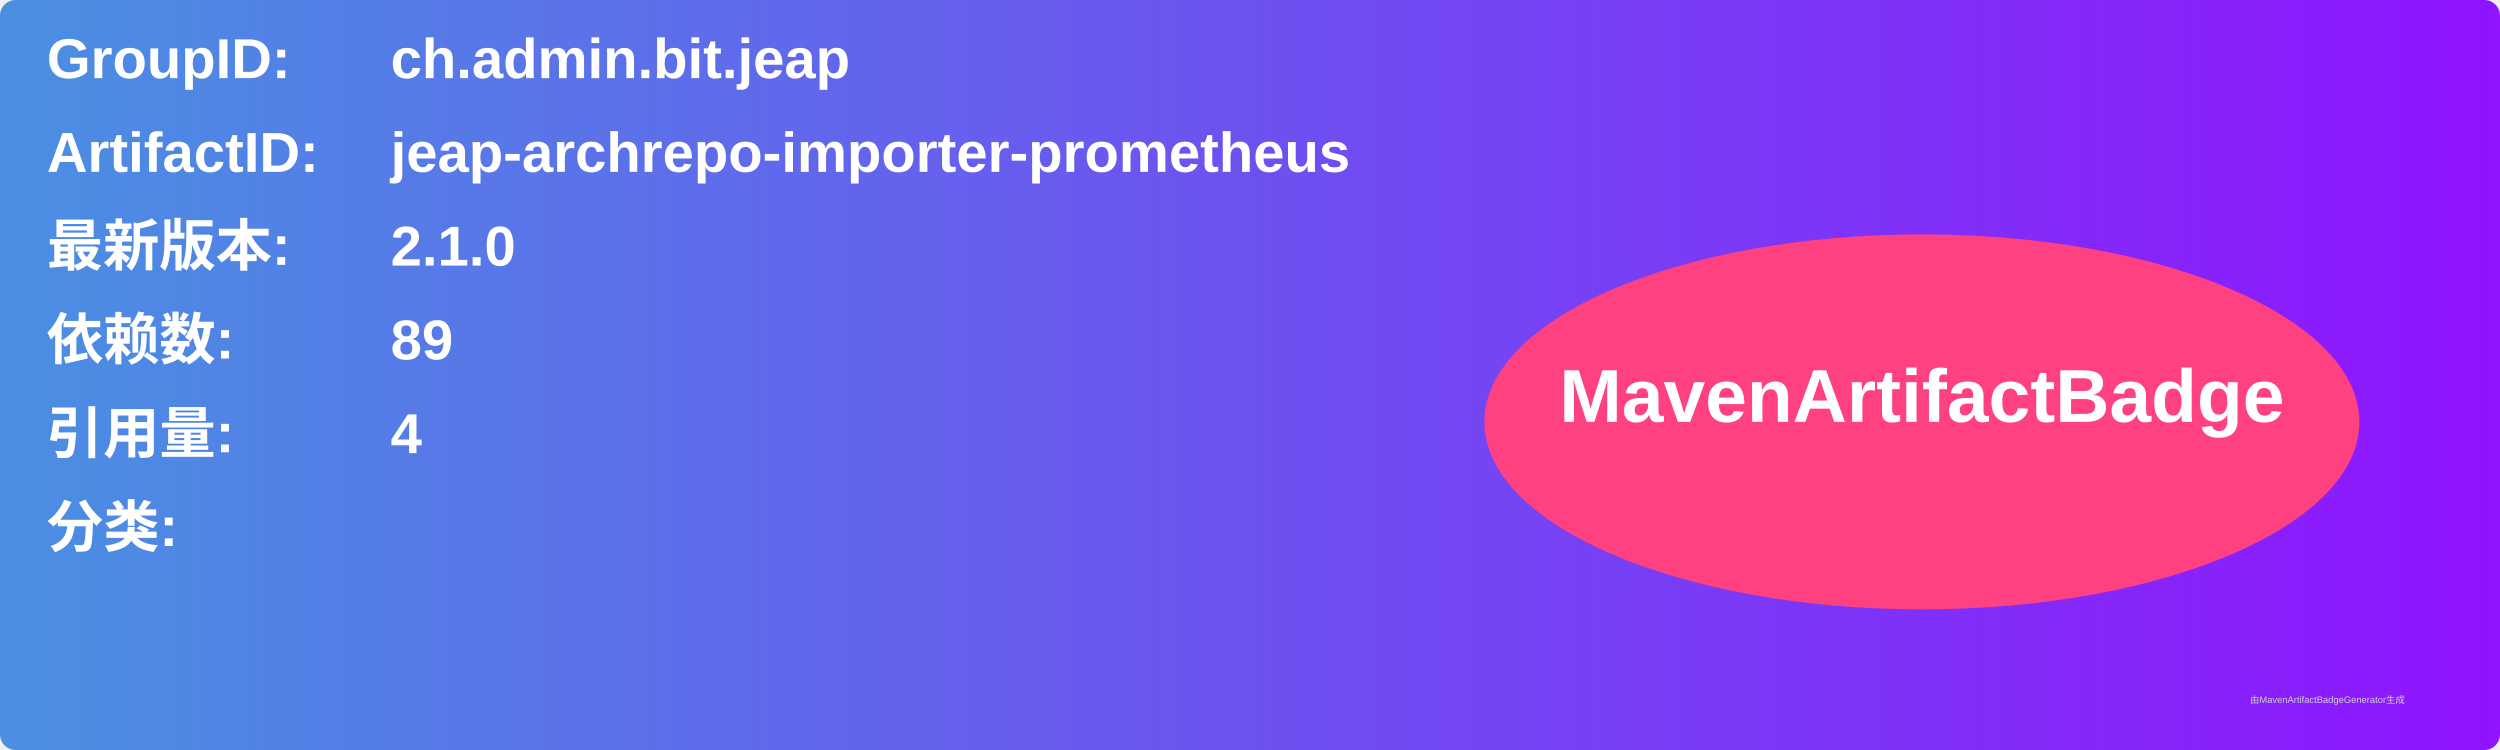
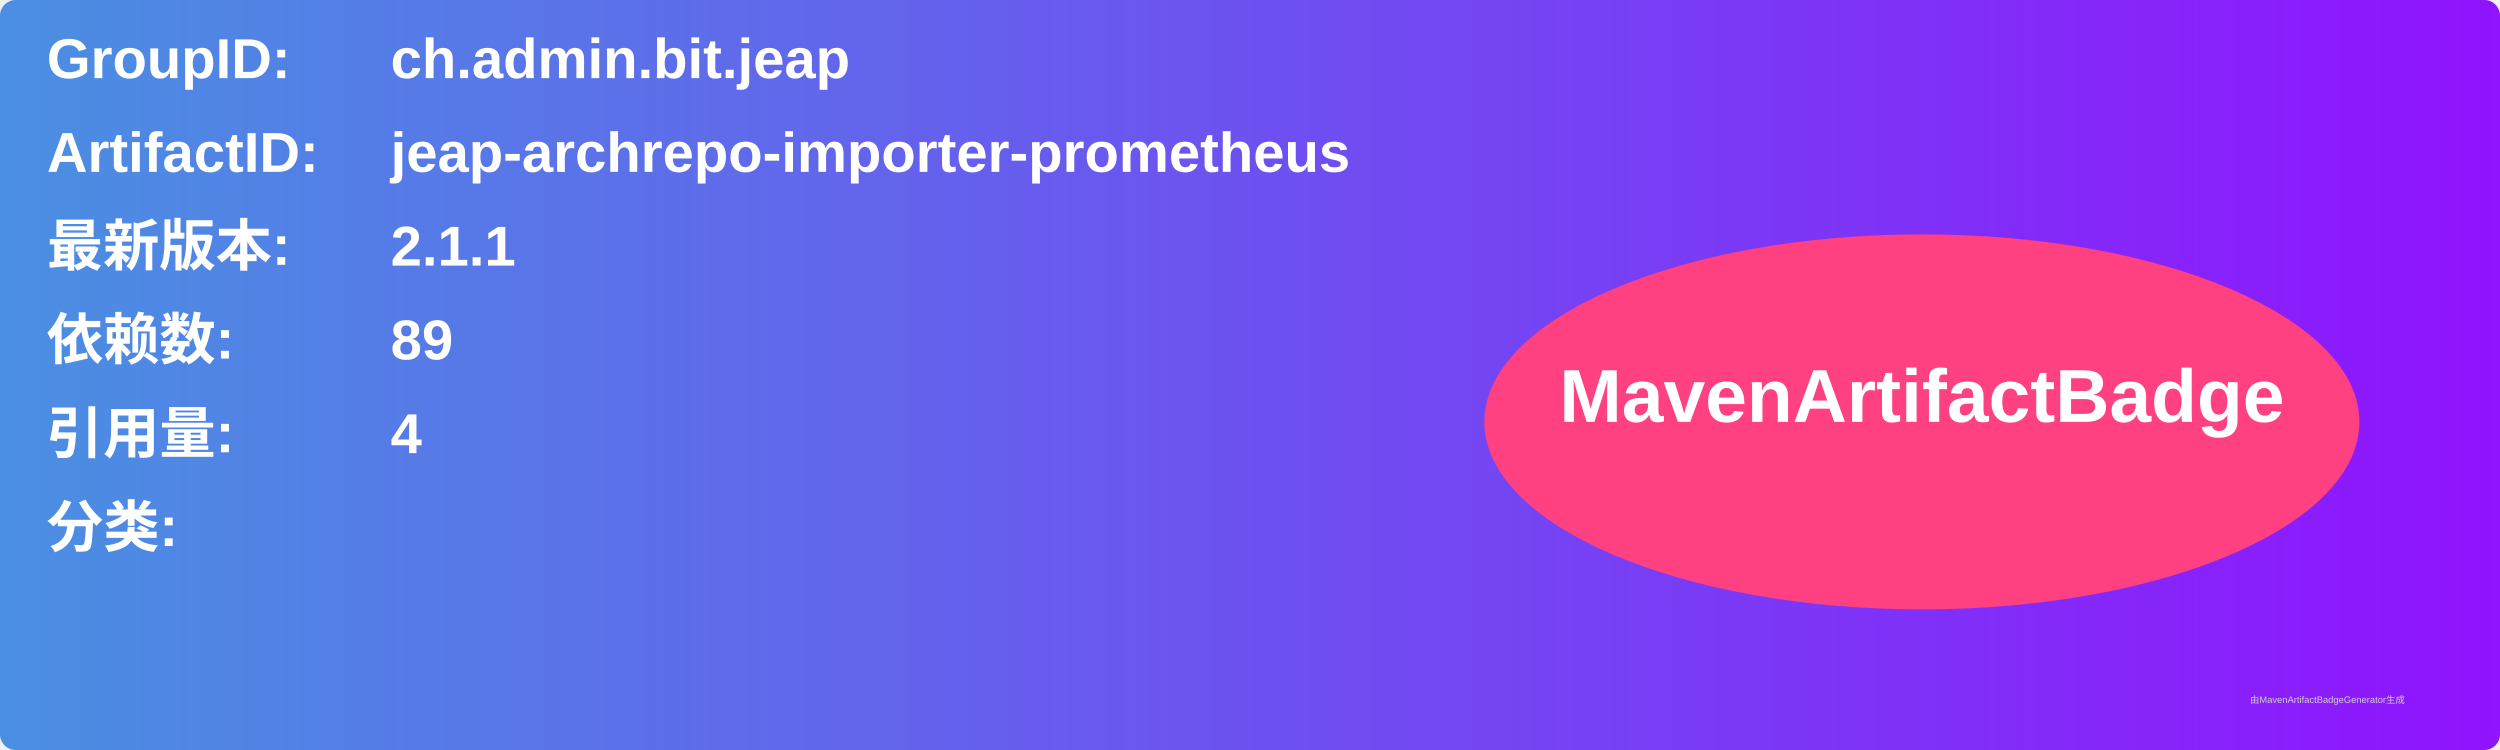
<svg xmlns="http://www.w3.org/2000/svg" width="800" height="240" viewBox="0 0 800 240">
  <linearGradient id="grad" x1="0%" y1="0%" x2="100%" y2="0%">
    <stop offset="0%" stop-color="#4a90e2" />
    <stop offset="100%" stop-color="#9013fe" />
  </linearGradient>
  <rect width="100%" height="100%" rx="5" ry="5" fill="url(#grad)" />
  <g transform="translate(15, 15)">
    <text x="0" y="10" font-family="Arial" font-size="18" fill="white" font-weight="bold" width="260">GroupID:</text>
    <text x="110" y="10" font-family="Arial" font-size="18" fill="white" font-weight="bold" width="460">ch.admin.bit.jeap</text>
    <text x="0" y="40" font-family="Arial" font-size="18" fill="white" font-weight="bold" width="260">ArtifactID:</text>
    <text x="110" y="40" font-family="Arial" font-size="18" fill="white" font-weight="bold" width="460">jeap-archrepo-importer-prometheus</text>
    <text x="0" y="70" font-family="Arial" font-size="18" fill="white" font-weight="bold">最新版本:</text>
    <text x="110" y="70" font-family="Arial" font-size="18" fill="white" font-weight="bold">
-       <tspan font-weight="bold">2.1.0</tspan>
+       <tspan font-weight="bold">2.1.1</tspan>
    </text>
    <text x="0" y="100" font-family="Arial" font-size="18" fill="white" font-weight="bold">依赖数: </text>
    <text x="110" y="100" font-family="Arial" font-size="18" fill="white">
      <tspan font-weight="bold">89</tspan>
    </text>
    <text x="0" y="130" font-family="Arial" font-size="18" fill="white" font-weight="bold">引用量: </text>
    <text x="110" y="130" font-family="Arial" font-size="18" fill="white">
      <tspan font-weight="bold">4</tspan>
    </text>
    <text x="0" y="160" font-family="Arial" font-size="18" fill="white" font-weight="bold">分类:</text>
    <text x="10" y="190" font-family="Arial" font-size="10" fill="white">
      <tspan font-weight="bold" />
    </text>
    <ellipse cx="600" cy="120" rx="140" ry="60" fill="#ff4081" />
    <text x="600" y="120" text-anchor="middle" font-family="Arial" font-size="24" fill="white" font-weight="bold">MavenArtifactBadge</text>
  </g>
  <text x="720" y="225" font-family="Arial" font-size="3" fill="#d0d0d0">由MavenArtifactBadgeGenerator生成</text>
</svg>
